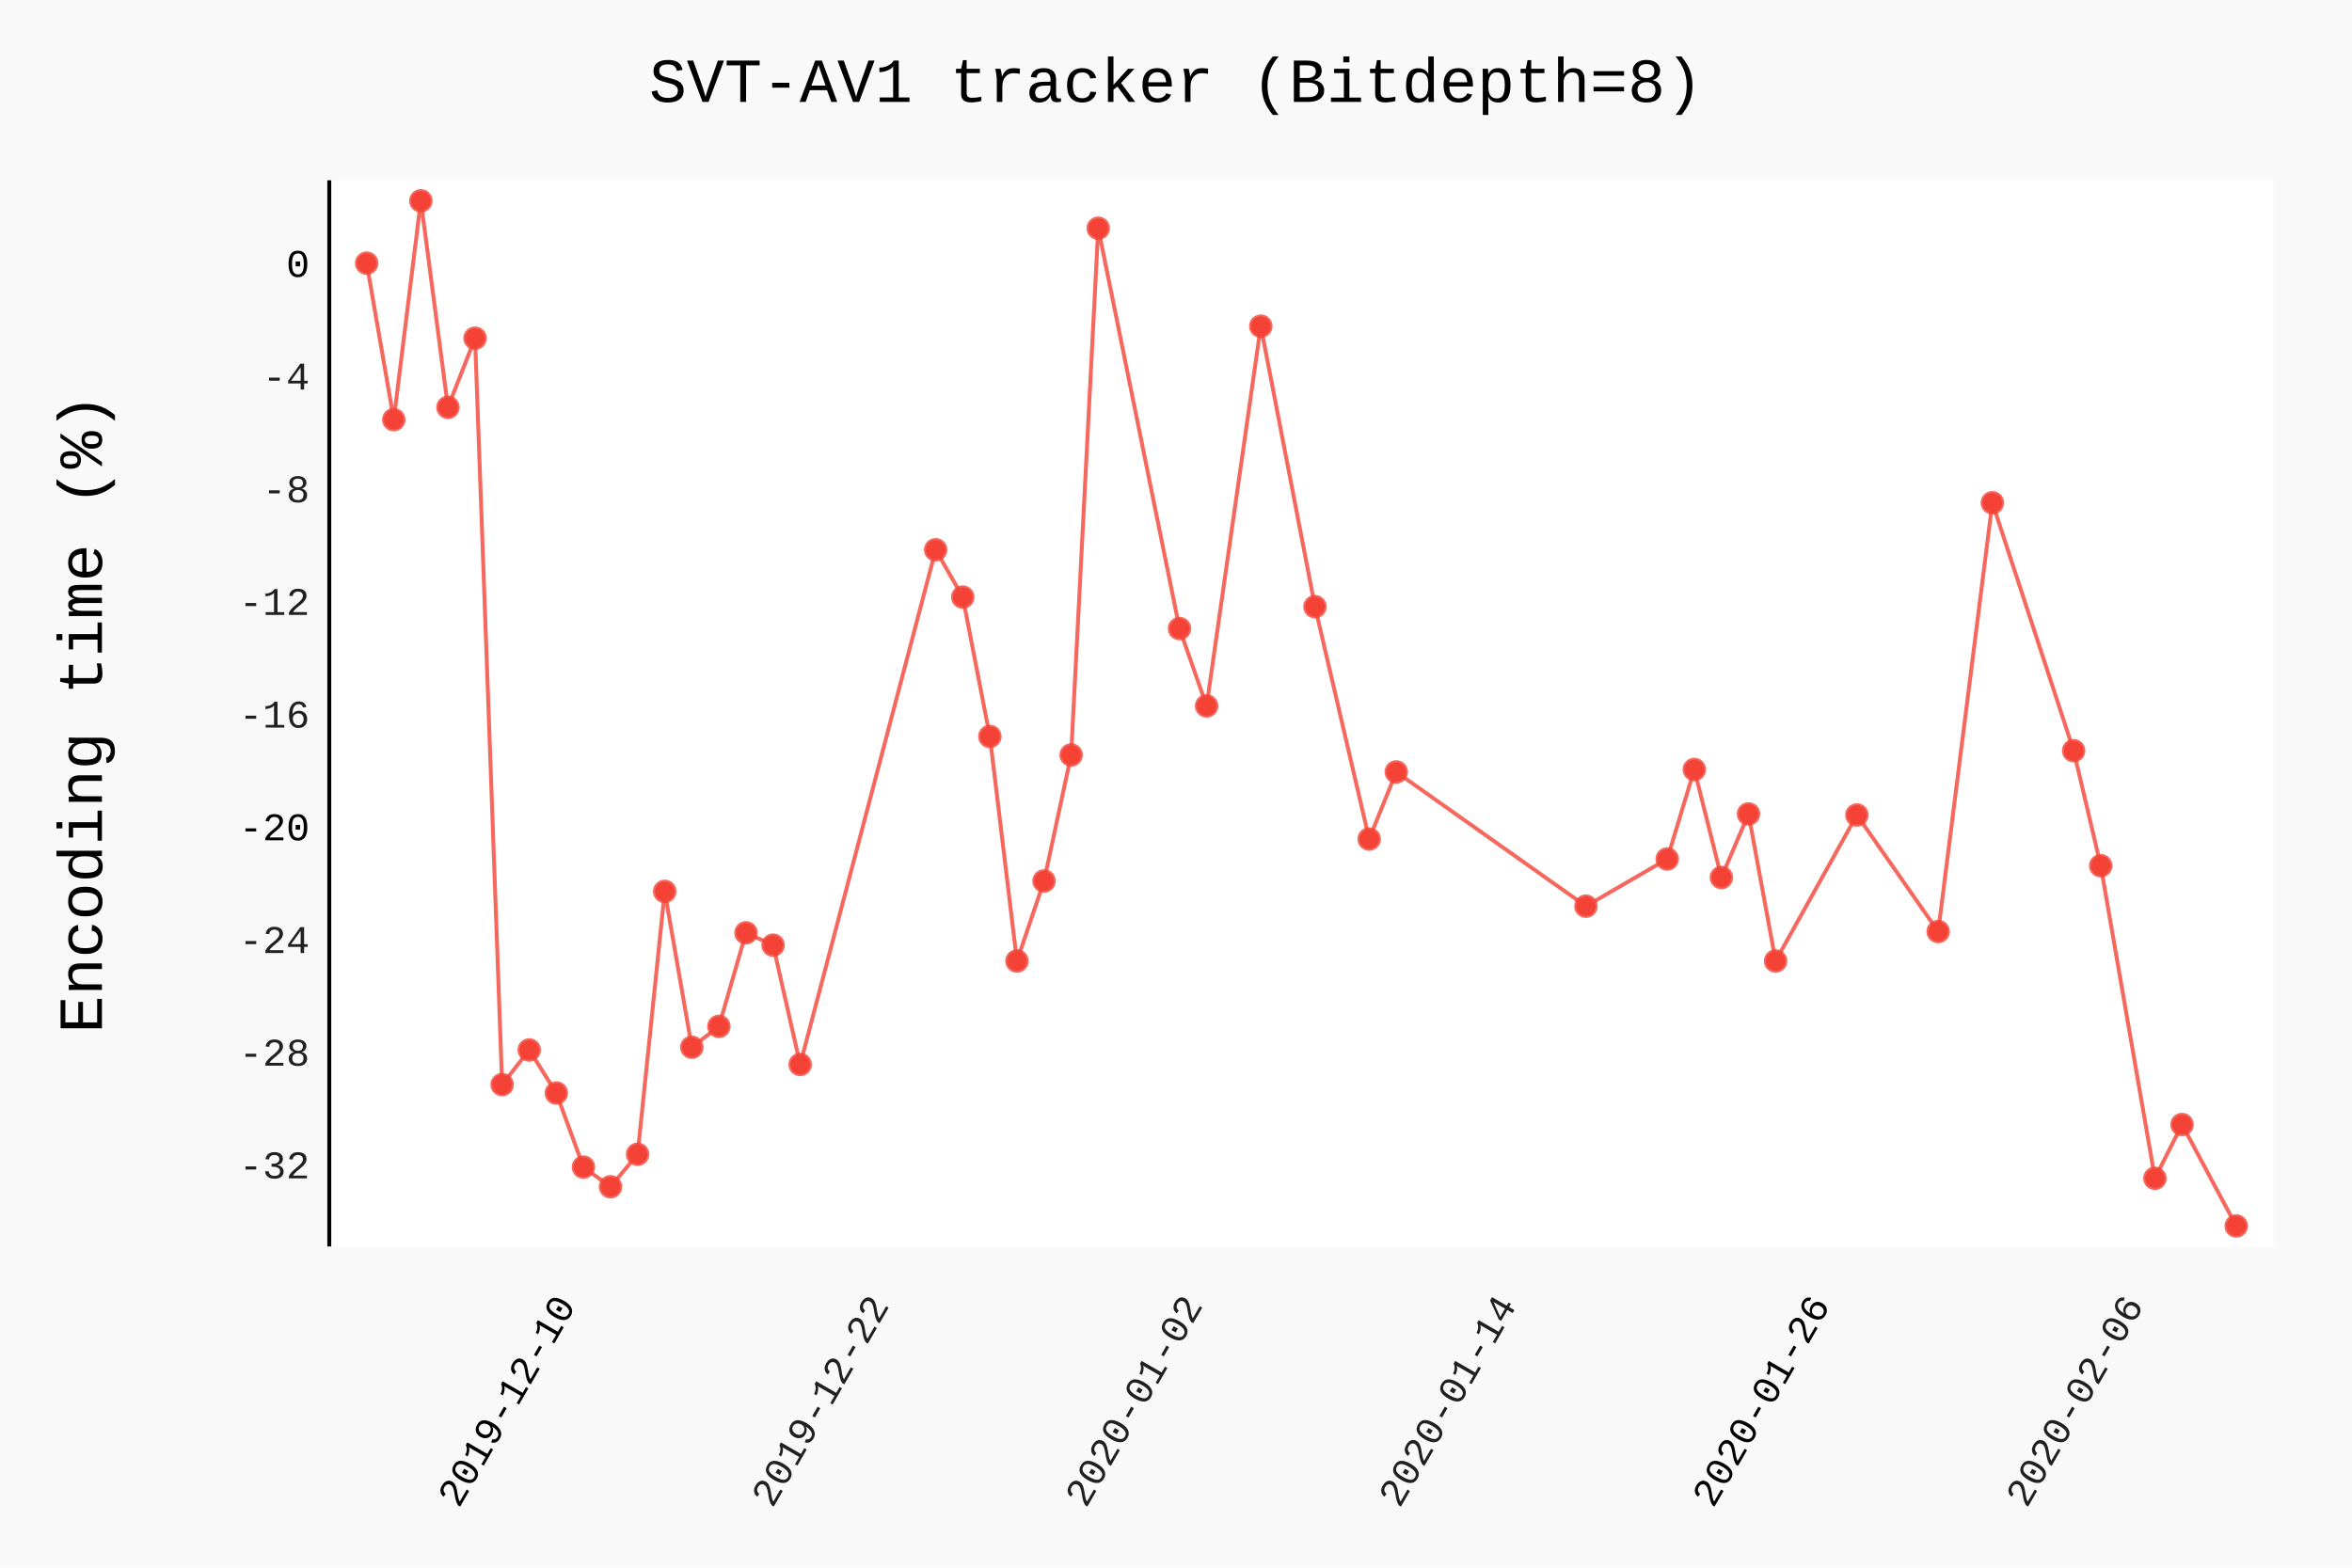
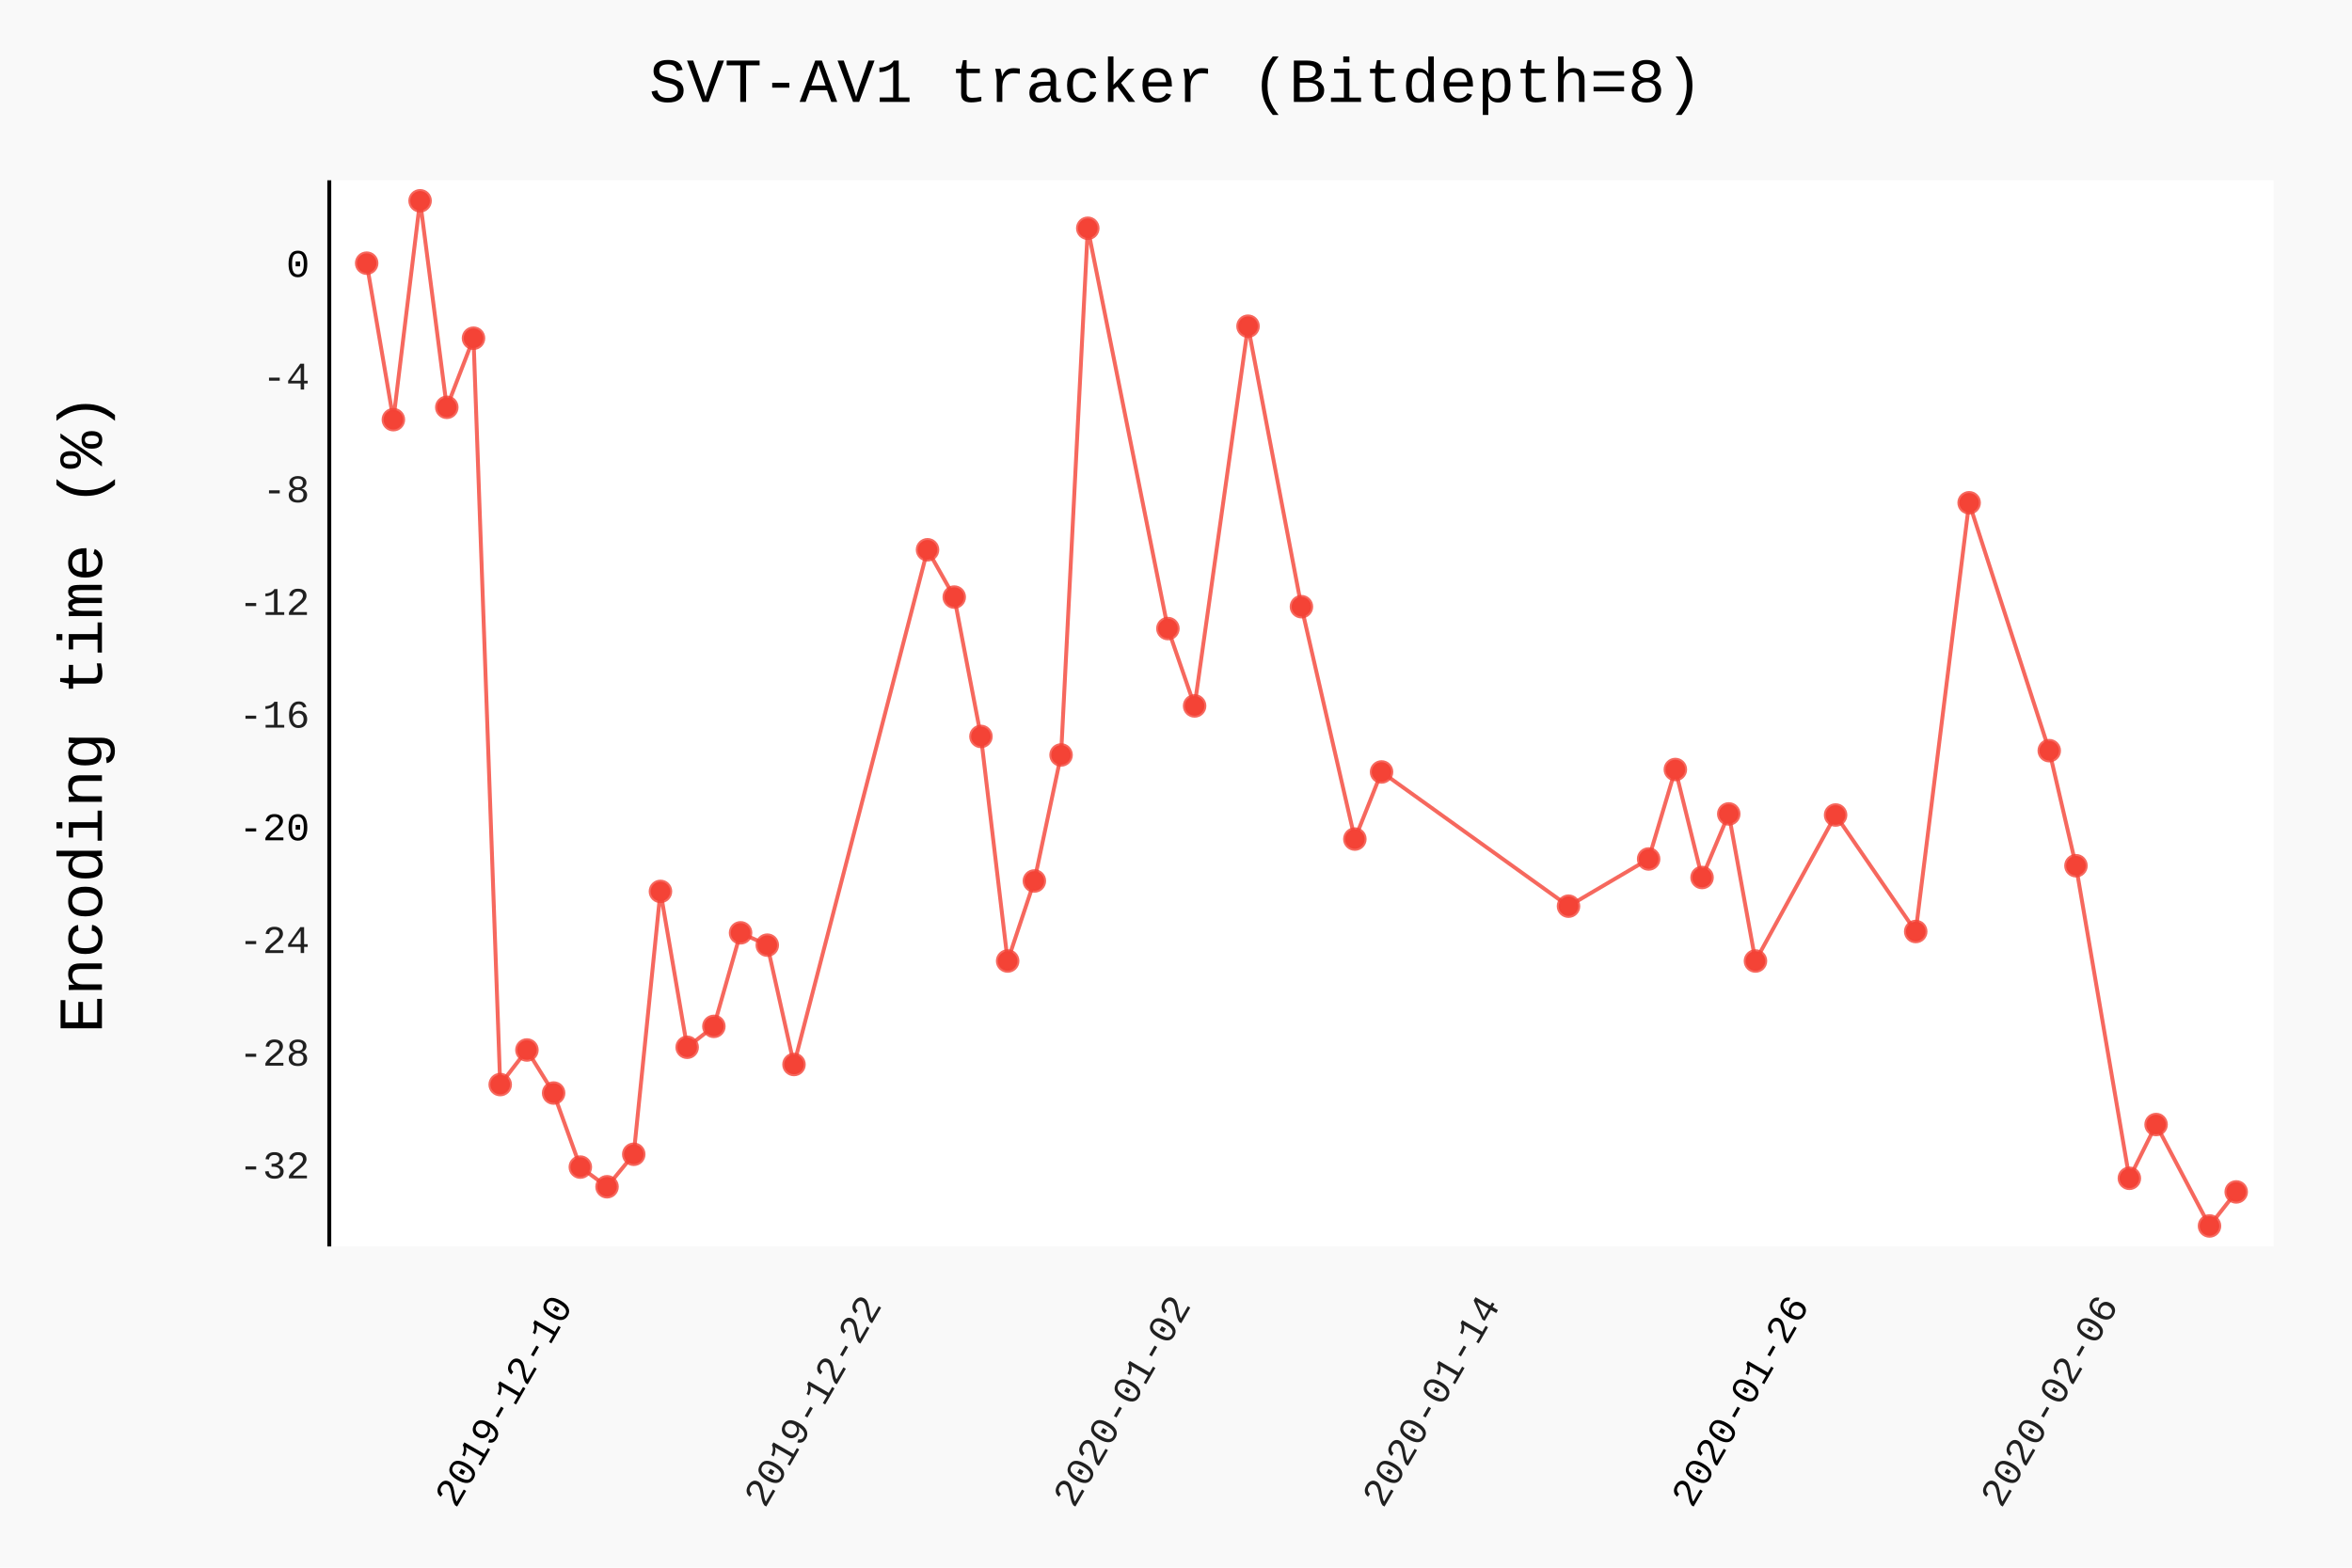
- <svg xmlns="http://www.w3.org/2000/svg" class="pygal-chart" id="chart-236358e1-32b8-4ba4-9fe7-283e97ce7f0c" viewBox="0 0 600 400">
+ <svg xmlns="http://www.w3.org/2000/svg" class="pygal-chart" id="chart-19f74cf7-1fe0-426b-9236-19e12749ada2" viewBox="0 0 600 400">
  <defs>
-     <style type="text/css">#chart-236358e1-32b8-4ba4-9fe7-283e97ce7f0c{-webkit-user-select:none;-webkit-font-smoothing:antialiased;font-family:Consolas,"Liberation Mono",Menlo,Courier,monospace}#chart-236358e1-32b8-4ba4-9fe7-283e97ce7f0c .title{font-family:Consolas,"Liberation Mono",Menlo,Courier,monospace;font-size:16px}#chart-236358e1-32b8-4ba4-9fe7-283e97ce7f0c .legends .legend text{font-family:Consolas,"Liberation Mono",Menlo,Courier,monospace;font-size:14px}#chart-236358e1-32b8-4ba4-9fe7-283e97ce7f0c .axis text{font-family:Consolas,"Liberation Mono",Menlo,Courier,monospace;font-size:10px}#chart-236358e1-32b8-4ba4-9fe7-283e97ce7f0c .axis text.major{font-family:Consolas,"Liberation Mono",Menlo,Courier,monospace;font-size:10px}#chart-236358e1-32b8-4ba4-9fe7-283e97ce7f0c .text-overlay text.value{font-family:Consolas,"Liberation Mono",Menlo,Courier,monospace;font-size:16px}#chart-236358e1-32b8-4ba4-9fe7-283e97ce7f0c .text-overlay text.label{font-family:Consolas,"Liberation Mono",Menlo,Courier,monospace;font-size:10px}#chart-236358e1-32b8-4ba4-9fe7-283e97ce7f0c .tooltip{font-family:Consolas,"Liberation Mono",Menlo,Courier,monospace;font-size:14px}#chart-236358e1-32b8-4ba4-9fe7-283e97ce7f0c text.no_data{font-family:Consolas,"Liberation Mono",Menlo,Courier,monospace;font-size:64px}
- #chart-236358e1-32b8-4ba4-9fe7-283e97ce7f0c{background-color:rgba(249,249,249,1)}#chart-236358e1-32b8-4ba4-9fe7-283e97ce7f0c path,#chart-236358e1-32b8-4ba4-9fe7-283e97ce7f0c line,#chart-236358e1-32b8-4ba4-9fe7-283e97ce7f0c rect,#chart-236358e1-32b8-4ba4-9fe7-283e97ce7f0c circle{-webkit-transition:150ms;-moz-transition:150ms;transition:150ms}#chart-236358e1-32b8-4ba4-9fe7-283e97ce7f0c .graph &gt; .background{fill:rgba(249,249,249,1)}#chart-236358e1-32b8-4ba4-9fe7-283e97ce7f0c .plot &gt; .background{fill:rgba(255,255,255,1)}#chart-236358e1-32b8-4ba4-9fe7-283e97ce7f0c .graph{fill:rgba(0,0,0,.87)}#chart-236358e1-32b8-4ba4-9fe7-283e97ce7f0c text.no_data{fill:rgba(0,0,0,1)}#chart-236358e1-32b8-4ba4-9fe7-283e97ce7f0c .title{fill:rgba(0,0,0,1)}#chart-236358e1-32b8-4ba4-9fe7-283e97ce7f0c .legends .legend text{fill:rgba(0,0,0,.87)}#chart-236358e1-32b8-4ba4-9fe7-283e97ce7f0c .legends .legend:hover text{fill:rgba(0,0,0,1)}#chart-236358e1-32b8-4ba4-9fe7-283e97ce7f0c .axis .line{stroke:rgba(0,0,0,1)}#chart-236358e1-32b8-4ba4-9fe7-283e97ce7f0c .axis .guide.line{stroke:rgba(0,0,0,.54)}#chart-236358e1-32b8-4ba4-9fe7-283e97ce7f0c .axis .major.line{stroke:rgba(0,0,0,.87)}#chart-236358e1-32b8-4ba4-9fe7-283e97ce7f0c .axis text.major{fill:rgba(0,0,0,1)}#chart-236358e1-32b8-4ba4-9fe7-283e97ce7f0c .axis.y .guides:hover .guide.line,#chart-236358e1-32b8-4ba4-9fe7-283e97ce7f0c .line-graph .axis.x .guides:hover .guide.line,#chart-236358e1-32b8-4ba4-9fe7-283e97ce7f0c .stackedline-graph .axis.x .guides:hover .guide.line,#chart-236358e1-32b8-4ba4-9fe7-283e97ce7f0c .xy-graph .axis.x .guides:hover .guide.line{stroke:rgba(0,0,0,1)}#chart-236358e1-32b8-4ba4-9fe7-283e97ce7f0c .axis .guides:hover text{fill:rgba(0,0,0,1)}#chart-236358e1-32b8-4ba4-9fe7-283e97ce7f0c .reactive{fill-opacity:.7;stroke-opacity:.8}#chart-236358e1-32b8-4ba4-9fe7-283e97ce7f0c .ci{stroke:rgba(0,0,0,.87)}#chart-236358e1-32b8-4ba4-9fe7-283e97ce7f0c .reactive.active,#chart-236358e1-32b8-4ba4-9fe7-283e97ce7f0c .active .reactive{fill-opacity:.8;stroke-opacity:.9;stroke-width:4}#chart-236358e1-32b8-4ba4-9fe7-283e97ce7f0c .ci .reactive.active{stroke-width:1.5}#chart-236358e1-32b8-4ba4-9fe7-283e97ce7f0c .series text{fill:rgba(0,0,0,1)}#chart-236358e1-32b8-4ba4-9fe7-283e97ce7f0c .tooltip rect{fill:rgba(255,255,255,1);stroke:rgba(0,0,0,1);-webkit-transition:opacity 150ms;-moz-transition:opacity 150ms;transition:opacity 150ms}#chart-236358e1-32b8-4ba4-9fe7-283e97ce7f0c .tooltip .label{fill:rgba(0,0,0,.87)}#chart-236358e1-32b8-4ba4-9fe7-283e97ce7f0c .tooltip .label{fill:rgba(0,0,0,.87)}#chart-236358e1-32b8-4ba4-9fe7-283e97ce7f0c .tooltip .legend{font-size:.8em;fill:rgba(0,0,0,.54)}#chart-236358e1-32b8-4ba4-9fe7-283e97ce7f0c .tooltip .x_label{font-size:.6em;fill:rgba(0,0,0,1)}#chart-236358e1-32b8-4ba4-9fe7-283e97ce7f0c .tooltip .xlink{font-size:.5em;text-decoration:underline}#chart-236358e1-32b8-4ba4-9fe7-283e97ce7f0c .tooltip .value{font-size:1.5em}#chart-236358e1-32b8-4ba4-9fe7-283e97ce7f0c .bound{font-size:.5em}#chart-236358e1-32b8-4ba4-9fe7-283e97ce7f0c .max-value{font-size:.75em;fill:rgba(0,0,0,.54)}#chart-236358e1-32b8-4ba4-9fe7-283e97ce7f0c .map-element{fill:rgba(255,255,255,1);stroke:rgba(0,0,0,.54) !important}#chart-236358e1-32b8-4ba4-9fe7-283e97ce7f0c .map-element .reactive{fill-opacity:inherit;stroke-opacity:inherit}#chart-236358e1-32b8-4ba4-9fe7-283e97ce7f0c .color-0,#chart-236358e1-32b8-4ba4-9fe7-283e97ce7f0c .color-0 a:visited{stroke:#F44336;fill:#F44336}#chart-236358e1-32b8-4ba4-9fe7-283e97ce7f0c .text-overlay .color-0 text{fill:black}
- #chart-236358e1-32b8-4ba4-9fe7-283e97ce7f0c text.no_data{text-anchor:middle}#chart-236358e1-32b8-4ba4-9fe7-283e97ce7f0c .guide.line{fill:none}#chart-236358e1-32b8-4ba4-9fe7-283e97ce7f0c .centered{text-anchor:middle}#chart-236358e1-32b8-4ba4-9fe7-283e97ce7f0c .title{text-anchor:middle}#chart-236358e1-32b8-4ba4-9fe7-283e97ce7f0c .legends .legend text{fill-opacity:1}#chart-236358e1-32b8-4ba4-9fe7-283e97ce7f0c .axis.x text{text-anchor:middle}#chart-236358e1-32b8-4ba4-9fe7-283e97ce7f0c .axis.x:not(.web) text[transform]{text-anchor:start}#chart-236358e1-32b8-4ba4-9fe7-283e97ce7f0c .axis.x:not(.web) text[transform].backwards{text-anchor:end}#chart-236358e1-32b8-4ba4-9fe7-283e97ce7f0c .axis.y text{text-anchor:end}#chart-236358e1-32b8-4ba4-9fe7-283e97ce7f0c .axis.y text[transform].backwards{text-anchor:start}#chart-236358e1-32b8-4ba4-9fe7-283e97ce7f0c .axis.y2 text{text-anchor:start}#chart-236358e1-32b8-4ba4-9fe7-283e97ce7f0c .axis.y2 text[transform].backwards{text-anchor:end}#chart-236358e1-32b8-4ba4-9fe7-283e97ce7f0c .axis .guide.line{stroke-dasharray:4,4}#chart-236358e1-32b8-4ba4-9fe7-283e97ce7f0c .axis .major.guide.line{stroke-dasharray:6,6}#chart-236358e1-32b8-4ba4-9fe7-283e97ce7f0c .horizontal .axis.y .guide.line,#chart-236358e1-32b8-4ba4-9fe7-283e97ce7f0c .horizontal .axis.y2 .guide.line,#chart-236358e1-32b8-4ba4-9fe7-283e97ce7f0c .vertical .axis.x .guide.line{opacity:0}#chart-236358e1-32b8-4ba4-9fe7-283e97ce7f0c .horizontal .axis.always_show .guide.line,#chart-236358e1-32b8-4ba4-9fe7-283e97ce7f0c .vertical .axis.always_show .guide.line{opacity:1 !important}#chart-236358e1-32b8-4ba4-9fe7-283e97ce7f0c .axis.y .guides:hover .guide.line,#chart-236358e1-32b8-4ba4-9fe7-283e97ce7f0c .axis.y2 .guides:hover .guide.line,#chart-236358e1-32b8-4ba4-9fe7-283e97ce7f0c .axis.x .guides:hover .guide.line{opacity:1}#chart-236358e1-32b8-4ba4-9fe7-283e97ce7f0c .axis .guides:hover text{opacity:1}#chart-236358e1-32b8-4ba4-9fe7-283e97ce7f0c .nofill{fill:none}#chart-236358e1-32b8-4ba4-9fe7-283e97ce7f0c .subtle-fill{fill-opacity:.2}#chart-236358e1-32b8-4ba4-9fe7-283e97ce7f0c .dot{stroke-width:1px;fill-opacity:1}#chart-236358e1-32b8-4ba4-9fe7-283e97ce7f0c .dot.active{stroke-width:5px}#chart-236358e1-32b8-4ba4-9fe7-283e97ce7f0c .dot.negative{fill:transparent}#chart-236358e1-32b8-4ba4-9fe7-283e97ce7f0c text,#chart-236358e1-32b8-4ba4-9fe7-283e97ce7f0c tspan{stroke:none !important}#chart-236358e1-32b8-4ba4-9fe7-283e97ce7f0c .series text.active{opacity:1}#chart-236358e1-32b8-4ba4-9fe7-283e97ce7f0c .tooltip rect{fill-opacity:.95;stroke-width:.5}#chart-236358e1-32b8-4ba4-9fe7-283e97ce7f0c .tooltip text{fill-opacity:1}#chart-236358e1-32b8-4ba4-9fe7-283e97ce7f0c .showable{visibility:hidden}#chart-236358e1-32b8-4ba4-9fe7-283e97ce7f0c .showable.shown{visibility:visible}#chart-236358e1-32b8-4ba4-9fe7-283e97ce7f0c .gauge-background{fill:rgba(229,229,229,1);stroke:none}#chart-236358e1-32b8-4ba4-9fe7-283e97ce7f0c .bg-lines{stroke:rgba(249,249,249,1);stroke-width:2px}</style>
+     <style type="text/css">#chart-19f74cf7-1fe0-426b-9236-19e12749ada2{-webkit-user-select:none;-webkit-font-smoothing:antialiased;font-family:Consolas,"Liberation Mono",Menlo,Courier,monospace}#chart-19f74cf7-1fe0-426b-9236-19e12749ada2 .title{font-family:Consolas,"Liberation Mono",Menlo,Courier,monospace;font-size:16px}#chart-19f74cf7-1fe0-426b-9236-19e12749ada2 .legends .legend text{font-family:Consolas,"Liberation Mono",Menlo,Courier,monospace;font-size:14px}#chart-19f74cf7-1fe0-426b-9236-19e12749ada2 .axis text{font-family:Consolas,"Liberation Mono",Menlo,Courier,monospace;font-size:10px}#chart-19f74cf7-1fe0-426b-9236-19e12749ada2 .axis text.major{font-family:Consolas,"Liberation Mono",Menlo,Courier,monospace;font-size:10px}#chart-19f74cf7-1fe0-426b-9236-19e12749ada2 .text-overlay text.value{font-family:Consolas,"Liberation Mono",Menlo,Courier,monospace;font-size:16px}#chart-19f74cf7-1fe0-426b-9236-19e12749ada2 .text-overlay text.label{font-family:Consolas,"Liberation Mono",Menlo,Courier,monospace;font-size:10px}#chart-19f74cf7-1fe0-426b-9236-19e12749ada2 .tooltip{font-family:Consolas,"Liberation Mono",Menlo,Courier,monospace;font-size:14px}#chart-19f74cf7-1fe0-426b-9236-19e12749ada2 text.no_data{font-family:Consolas,"Liberation Mono",Menlo,Courier,monospace;font-size:64px}
+ #chart-19f74cf7-1fe0-426b-9236-19e12749ada2{background-color:rgba(249,249,249,1)}#chart-19f74cf7-1fe0-426b-9236-19e12749ada2 path,#chart-19f74cf7-1fe0-426b-9236-19e12749ada2 line,#chart-19f74cf7-1fe0-426b-9236-19e12749ada2 rect,#chart-19f74cf7-1fe0-426b-9236-19e12749ada2 circle{-webkit-transition:150ms;-moz-transition:150ms;transition:150ms}#chart-19f74cf7-1fe0-426b-9236-19e12749ada2 .graph &gt; .background{fill:rgba(249,249,249,1)}#chart-19f74cf7-1fe0-426b-9236-19e12749ada2 .plot &gt; .background{fill:rgba(255,255,255,1)}#chart-19f74cf7-1fe0-426b-9236-19e12749ada2 .graph{fill:rgba(0,0,0,.87)}#chart-19f74cf7-1fe0-426b-9236-19e12749ada2 text.no_data{fill:rgba(0,0,0,1)}#chart-19f74cf7-1fe0-426b-9236-19e12749ada2 .title{fill:rgba(0,0,0,1)}#chart-19f74cf7-1fe0-426b-9236-19e12749ada2 .legends .legend text{fill:rgba(0,0,0,.87)}#chart-19f74cf7-1fe0-426b-9236-19e12749ada2 .legends .legend:hover text{fill:rgba(0,0,0,1)}#chart-19f74cf7-1fe0-426b-9236-19e12749ada2 .axis .line{stroke:rgba(0,0,0,1)}#chart-19f74cf7-1fe0-426b-9236-19e12749ada2 .axis .guide.line{stroke:rgba(0,0,0,.54)}#chart-19f74cf7-1fe0-426b-9236-19e12749ada2 .axis .major.line{stroke:rgba(0,0,0,.87)}#chart-19f74cf7-1fe0-426b-9236-19e12749ada2 .axis text.major{fill:rgba(0,0,0,1)}#chart-19f74cf7-1fe0-426b-9236-19e12749ada2 .axis.y .guides:hover .guide.line,#chart-19f74cf7-1fe0-426b-9236-19e12749ada2 .line-graph .axis.x .guides:hover .guide.line,#chart-19f74cf7-1fe0-426b-9236-19e12749ada2 .stackedline-graph .axis.x .guides:hover .guide.line,#chart-19f74cf7-1fe0-426b-9236-19e12749ada2 .xy-graph .axis.x .guides:hover .guide.line{stroke:rgba(0,0,0,1)}#chart-19f74cf7-1fe0-426b-9236-19e12749ada2 .axis .guides:hover text{fill:rgba(0,0,0,1)}#chart-19f74cf7-1fe0-426b-9236-19e12749ada2 .reactive{fill-opacity:.7;stroke-opacity:.8}#chart-19f74cf7-1fe0-426b-9236-19e12749ada2 .ci{stroke:rgba(0,0,0,.87)}#chart-19f74cf7-1fe0-426b-9236-19e12749ada2 .reactive.active,#chart-19f74cf7-1fe0-426b-9236-19e12749ada2 .active .reactive{fill-opacity:.8;stroke-opacity:.9;stroke-width:4}#chart-19f74cf7-1fe0-426b-9236-19e12749ada2 .ci .reactive.active{stroke-width:1.5}#chart-19f74cf7-1fe0-426b-9236-19e12749ada2 .series text{fill:rgba(0,0,0,1)}#chart-19f74cf7-1fe0-426b-9236-19e12749ada2 .tooltip rect{fill:rgba(255,255,255,1);stroke:rgba(0,0,0,1);-webkit-transition:opacity 150ms;-moz-transition:opacity 150ms;transition:opacity 150ms}#chart-19f74cf7-1fe0-426b-9236-19e12749ada2 .tooltip .label{fill:rgba(0,0,0,.87)}#chart-19f74cf7-1fe0-426b-9236-19e12749ada2 .tooltip .label{fill:rgba(0,0,0,.87)}#chart-19f74cf7-1fe0-426b-9236-19e12749ada2 .tooltip .legend{font-size:.8em;fill:rgba(0,0,0,.54)}#chart-19f74cf7-1fe0-426b-9236-19e12749ada2 .tooltip .x_label{font-size:.6em;fill:rgba(0,0,0,1)}#chart-19f74cf7-1fe0-426b-9236-19e12749ada2 .tooltip .xlink{font-size:.5em;text-decoration:underline}#chart-19f74cf7-1fe0-426b-9236-19e12749ada2 .tooltip .value{font-size:1.5em}#chart-19f74cf7-1fe0-426b-9236-19e12749ada2 .bound{font-size:.5em}#chart-19f74cf7-1fe0-426b-9236-19e12749ada2 .max-value{font-size:.75em;fill:rgba(0,0,0,.54)}#chart-19f74cf7-1fe0-426b-9236-19e12749ada2 .map-element{fill:rgba(255,255,255,1);stroke:rgba(0,0,0,.54) !important}#chart-19f74cf7-1fe0-426b-9236-19e12749ada2 .map-element .reactive{fill-opacity:inherit;stroke-opacity:inherit}#chart-19f74cf7-1fe0-426b-9236-19e12749ada2 .color-0,#chart-19f74cf7-1fe0-426b-9236-19e12749ada2 .color-0 a:visited{stroke:#F44336;fill:#F44336}#chart-19f74cf7-1fe0-426b-9236-19e12749ada2 .text-overlay .color-0 text{fill:black}
+ #chart-19f74cf7-1fe0-426b-9236-19e12749ada2 text.no_data{text-anchor:middle}#chart-19f74cf7-1fe0-426b-9236-19e12749ada2 .guide.line{fill:none}#chart-19f74cf7-1fe0-426b-9236-19e12749ada2 .centered{text-anchor:middle}#chart-19f74cf7-1fe0-426b-9236-19e12749ada2 .title{text-anchor:middle}#chart-19f74cf7-1fe0-426b-9236-19e12749ada2 .legends .legend text{fill-opacity:1}#chart-19f74cf7-1fe0-426b-9236-19e12749ada2 .axis.x text{text-anchor:middle}#chart-19f74cf7-1fe0-426b-9236-19e12749ada2 .axis.x:not(.web) text[transform]{text-anchor:start}#chart-19f74cf7-1fe0-426b-9236-19e12749ada2 .axis.x:not(.web) text[transform].backwards{text-anchor:end}#chart-19f74cf7-1fe0-426b-9236-19e12749ada2 .axis.y text{text-anchor:end}#chart-19f74cf7-1fe0-426b-9236-19e12749ada2 .axis.y text[transform].backwards{text-anchor:start}#chart-19f74cf7-1fe0-426b-9236-19e12749ada2 .axis.y2 text{text-anchor:start}#chart-19f74cf7-1fe0-426b-9236-19e12749ada2 .axis.y2 text[transform].backwards{text-anchor:end}#chart-19f74cf7-1fe0-426b-9236-19e12749ada2 .axis .guide.line{stroke-dasharray:4,4}#chart-19f74cf7-1fe0-426b-9236-19e12749ada2 .axis .major.guide.line{stroke-dasharray:6,6}#chart-19f74cf7-1fe0-426b-9236-19e12749ada2 .horizontal .axis.y .guide.line,#chart-19f74cf7-1fe0-426b-9236-19e12749ada2 .horizontal .axis.y2 .guide.line,#chart-19f74cf7-1fe0-426b-9236-19e12749ada2 .vertical .axis.x .guide.line{opacity:0}#chart-19f74cf7-1fe0-426b-9236-19e12749ada2 .horizontal .axis.always_show .guide.line,#chart-19f74cf7-1fe0-426b-9236-19e12749ada2 .vertical .axis.always_show .guide.line{opacity:1 !important}#chart-19f74cf7-1fe0-426b-9236-19e12749ada2 .axis.y .guides:hover .guide.line,#chart-19f74cf7-1fe0-426b-9236-19e12749ada2 .axis.y2 .guides:hover .guide.line,#chart-19f74cf7-1fe0-426b-9236-19e12749ada2 .axis.x .guides:hover .guide.line{opacity:1}#chart-19f74cf7-1fe0-426b-9236-19e12749ada2 .axis .guides:hover text{opacity:1}#chart-19f74cf7-1fe0-426b-9236-19e12749ada2 .nofill{fill:none}#chart-19f74cf7-1fe0-426b-9236-19e12749ada2 .subtle-fill{fill-opacity:.2}#chart-19f74cf7-1fe0-426b-9236-19e12749ada2 .dot{stroke-width:1px;fill-opacity:1}#chart-19f74cf7-1fe0-426b-9236-19e12749ada2 .dot.active{stroke-width:5px}#chart-19f74cf7-1fe0-426b-9236-19e12749ada2 .dot.negative{fill:transparent}#chart-19f74cf7-1fe0-426b-9236-19e12749ada2 text,#chart-19f74cf7-1fe0-426b-9236-19e12749ada2 tspan{stroke:none !important}#chart-19f74cf7-1fe0-426b-9236-19e12749ada2 .series text.active{opacity:1}#chart-19f74cf7-1fe0-426b-9236-19e12749ada2 .tooltip rect{fill-opacity:.95;stroke-width:.5}#chart-19f74cf7-1fe0-426b-9236-19e12749ada2 .tooltip text{fill-opacity:1}#chart-19f74cf7-1fe0-426b-9236-19e12749ada2 .showable{visibility:hidden}#chart-19f74cf7-1fe0-426b-9236-19e12749ada2 .showable.shown{visibility:visible}#chart-19f74cf7-1fe0-426b-9236-19e12749ada2 .gauge-background{fill:rgba(229,229,229,1);stroke:none}#chart-19f74cf7-1fe0-426b-9236-19e12749ada2 .bg-lines{stroke:rgba(249,249,249,1);stroke-width:2px}</style>
  </defs>
  <g class="graph datetimeline-graph vertical">
    <rect class="background" height="400" width="600" x="0" y="0" />
    <g class="plot" transform="translate(84, 46)">
      <rect class="background" height="272.038" width="496.0" x="0" y="0" />
      <g class="axis y">
        <g class="guides">
          <text class="" x="-5" y="254.665">-32</text>
        </g>
        <g class="guides">
          <text class="" x="-5" y="225.913">-28</text>
        </g>
        <g class="guides">
          <text class="" x="-5" y="197.161">-24</text>
        </g>
        <g class="guides">
          <text class="major" x="-5" y="168.409">-20</text>
        </g>
        <g class="guides">
          <text class="" x="-5" y="139.657">-16</text>
        </g>
        <g class="guides">
          <text class="" x="-5" y="110.905">-12</text>
        </g>
        <g class="guides">
          <text class="" x="-5" y="82.153">-8</text>
        </g>
        <g class="guides">
          <text class="" x="-5" y="53.401">-4</text>
        </g>
        <g class="guides">
          <text class="major" x="-5" y="24.649">0</text>
        </g>
      </g>
      <g class="axis x">
        <path class="line" d="M0 0 v272.038" />
        <g class="guides">
-           <path class="major guide line" d="M63.042 0 v272.038" />
-           <text class="major backwards" transform="rotate(300 63.04191 287.0385)" x="63.042" y="287.038">2019-12-10</text>
-         </g>
-         <g class="guides">
-           <path class="guide line" d="M143.041 0 v272.038" />
-           <text class="backwards" transform="rotate(300 143.0411 287.0385)" x="143.041" y="287.038">2019-12-22</text>
-         </g>
-         <g class="guides">
-           <path class="guide line" d="M223.04 0 v272.038" />
-           <text class="backwards" transform="rotate(300 223.0403 287.0385)" x="223.04" y="287.038">2020-01-02</text>
-         </g>
-         <g class="guides">
-           <path class="guide line" d="M303.039 0 v272.038" />
-           <text class="backwards" transform="rotate(300 303.0394 287.0385)" x="303.039" y="287.038">2020-01-14</text>
-         </g>
-         <g class="guides">
-           <path class="major guide line" d="M383.039 0 v272.038" />
-           <text class="major backwards" transform="rotate(300 383.0386 287.0385)" x="383.039" y="287.038">2020-01-26</text>
-         </g>
-         <g class="guides">
-           <path class="guide line" d="M463.038 0 v272.038" />
-           <text class="backwards" transform="rotate(300 463.0378 287.0385)" x="463.038" y="287.038">2020-02-06</text>
+           <path class="major guide line" d="M62.278 0 v272.038" />
+           <text class="major backwards" transform="rotate(300 62.27757 287.0385)" x="62.278" y="287.038">2019-12-10</text>
+         </g>
+         <g class="guides">
+           <path class="guide line" d="M141.134 0 v272.038" />
+           <text class="backwards" transform="rotate(300 141.1339 287.0385)" x="141.134" y="287.038">2019-12-22</text>
+         </g>
+         <g class="guides">
+           <path class="guide line" d="M219.99 0 v272.038" />
+           <text class="backwards" transform="rotate(300 219.9902 287.0385)" x="219.99" y="287.038">2020-01-02</text>
+         </g>
+         <g class="guides">
+           <path class="guide line" d="M298.847 0 v272.038" />
+           <text class="backwards" transform="rotate(300 298.8466 287.0385)" x="298.847" y="287.038">2020-01-14</text>
+         </g>
+         <g class="guides">
+           <path class="major guide line" d="M377.703 0 v272.038" />
+           <text class="major backwards" transform="rotate(300 377.7029 287.0385)" x="377.703" y="287.038">2020-01-26</text>
+         </g>
+         <g class="guides">
+           <path class="guide line" d="M456.559 0 v272.038" />
+           <text class="backwards" transform="rotate(300 456.5592 287.0385)" x="456.559" y="287.038">2020-02-06</text>
        </g>
      </g>
      <g class="series serie-0 color-0">
-         <path class="line reactive nofill" d="M9.538 21.149 L16.45 61.074 23.362 5.232 30.274 57.929 37.186 40.294 44.098 230.733 51.01 221.909 57.922 232.894 64.834 251.79 71.746 256.805 78.658 248.521 85.57 181.444 92.482 221.216 99.394 215.883 106.305 192.014 113.217 195.158 120.129 225.608 154.689 94.28 161.601 106.346 168.513 141.907 175.425 199.204 182.337 178.784 189.249 146.631 196.161 12.241 216.896 114.381 223.808 134.121 237.632 37.232 251.456 108.798 265.28 168.089 272.192 150.967 320.575 185.212 341.311 173.173 348.223 150.343 355.135 177.897 362.047 161.675 368.959 199.204 389.695 161.952 410.43 191.681 424.254 82.283 444.99 145.536 451.902 174.891 465.726 254.644 472.638 240.929 486.462 266.807" />
+         <path class="line reactive nofill" d="M9.538 21.149 L16.352 61.074 23.165 5.232 29.978 57.929 36.791 40.294 43.604 230.733 50.418 221.909 57.231 232.894 64.044 251.79 70.857 256.805 77.67 248.521 84.484 181.444 91.297 221.216 98.11 215.883 104.923 192.014 111.736 195.158 118.549 225.608 152.615 94.28 159.429 106.346 166.242 141.907 173.055 199.204 179.868 178.784 186.681 146.631 193.495 12.241 213.934 114.381 220.747 134.121 234.374 37.232 248 108.798 261.626 168.089 268.44 150.967 316.132 185.212 336.571 173.173 343.385 150.343 350.198 177.897 357.011 161.675 363.824 199.204 384.264 161.952 404.703 191.681 418.33 82.283 438.769 145.536 445.582 174.891 459.209 254.644 466.022 240.929 479.648 266.807 486.462 258.121" />
      </g>
    </g>
    <g class="titles">
      <text class="title plot_title" x="300.0" y="26">SVT-AV1 tracker (Bitdepth=8)</text>
      <text class="title" transform="rotate(-90 0 182.0192)" x="0" y="208.019">Encoding time (%)</text>
    </g>
    <g class="plot overlay" transform="translate(84, 46)">
      <g class="series serie-0 color-0">
        <g class="dots">
          <circle class="dot reactive tooltip-trigger" cx="9.538" cy="21.149" r="2.5" />
        </g>
        <g class="dots">
-           <circle class="dot reactive tooltip-trigger" cx="16.45" cy="61.074" r="2.5" />
-         </g>
-         <g class="dots">
-           <circle class="dot reactive tooltip-trigger" cx="23.362" cy="5.232" r="2.5" />
-         </g>
-         <g class="dots">
-           <circle class="dot reactive tooltip-trigger" cx="30.274" cy="57.929" r="2.5" />
-         </g>
-         <g class="dots">
-           <circle class="dot reactive tooltip-trigger" cx="37.186" cy="40.294" r="2.5" />
-         </g>
-         <g class="dots">
-           <circle class="dot reactive tooltip-trigger" cx="44.098" cy="230.733" r="2.5" />
-         </g>
-         <g class="dots">
-           <circle class="dot reactive tooltip-trigger" cx="51.01" cy="221.909" r="2.5" />
-         </g>
-         <g class="dots">
-           <circle class="dot reactive tooltip-trigger" cx="57.922" cy="232.894" r="2.5" />
-         </g>
-         <g class="dots">
-           <circle class="dot reactive tooltip-trigger" cx="64.834" cy="251.79" r="2.5" />
-         </g>
-         <g class="dots">
-           <circle class="dot reactive tooltip-trigger" cx="71.746" cy="256.805" r="2.5" />
-         </g>
-         <g class="dots">
-           <circle class="dot reactive tooltip-trigger" cx="78.658" cy="248.521" r="2.5" />
-         </g>
-         <g class="dots">
-           <circle class="dot reactive tooltip-trigger" cx="85.57" cy="181.444" r="2.5" />
-         </g>
-         <g class="dots">
-           <circle class="dot reactive tooltip-trigger" cx="92.482" cy="221.216" r="2.5" />
-         </g>
-         <g class="dots">
-           <circle class="dot reactive tooltip-trigger" cx="99.394" cy="215.883" r="2.5" />
-         </g>
-         <g class="dots">
-           <circle class="dot reactive tooltip-trigger" cx="106.305" cy="192.014" r="2.5" />
-         </g>
-         <g class="dots">
-           <circle class="dot reactive tooltip-trigger" cx="113.217" cy="195.158" r="2.5" />
-         </g>
-         <g class="dots">
-           <circle class="dot reactive tooltip-trigger" cx="120.129" cy="225.608" r="2.5" />
-         </g>
-         <g class="dots">
-           <circle class="dot reactive tooltip-trigger" cx="154.689" cy="94.28" r="2.5" />
-         </g>
-         <g class="dots">
-           <circle class="dot reactive tooltip-trigger" cx="161.601" cy="106.346" r="2.5" />
-         </g>
-         <g class="dots">
-           <circle class="dot reactive tooltip-trigger" cx="168.513" cy="141.907" r="2.5" />
-         </g>
-         <g class="dots">
-           <circle class="dot reactive tooltip-trigger" cx="175.425" cy="199.204" r="2.5" />
-         </g>
-         <g class="dots">
-           <circle class="dot reactive tooltip-trigger" cx="182.337" cy="178.784" r="2.5" />
-         </g>
-         <g class="dots">
-           <circle class="dot reactive tooltip-trigger" cx="189.249" cy="146.631" r="2.5" />
-         </g>
-         <g class="dots">
-           <circle class="dot reactive tooltip-trigger" cx="196.161" cy="12.241" r="2.5" />
-         </g>
-         <g class="dots">
-           <circle class="dot reactive tooltip-trigger" cx="216.896" cy="114.381" r="2.5" />
-         </g>
-         <g class="dots">
-           <circle class="dot reactive tooltip-trigger" cx="223.808" cy="134.121" r="2.5" />
-         </g>
-         <g class="dots">
-           <circle class="dot reactive tooltip-trigger" cx="237.632" cy="37.232" r="2.5" />
-         </g>
-         <g class="dots">
-           <circle class="dot reactive tooltip-trigger" cx="251.456" cy="108.798" r="2.5" />
-         </g>
-         <g class="dots">
-           <circle class="dot reactive tooltip-trigger" cx="265.28" cy="168.089" r="2.5" />
-         </g>
-         <g class="dots">
-           <circle class="dot reactive tooltip-trigger" cx="272.192" cy="150.967" r="2.5" />
-         </g>
-         <g class="dots">
-           <circle class="dot reactive tooltip-trigger" cx="320.575" cy="185.212" r="2.5" />
-         </g>
-         <g class="dots">
-           <circle class="dot reactive tooltip-trigger" cx="341.311" cy="173.173" r="2.5" />
-         </g>
-         <g class="dots">
-           <circle class="dot reactive tooltip-trigger" cx="348.223" cy="150.343" r="2.5" />
-         </g>
-         <g class="dots">
-           <circle class="dot reactive tooltip-trigger" cx="355.135" cy="177.897" r="2.5" />
-         </g>
-         <g class="dots">
-           <circle class="dot reactive tooltip-trigger" cx="362.047" cy="161.675" r="2.5" />
-         </g>
-         <g class="dots">
-           <circle class="dot reactive tooltip-trigger" cx="368.959" cy="199.204" r="2.5" />
-         </g>
-         <g class="dots">
-           <circle class="dot reactive tooltip-trigger" cx="389.695" cy="161.952" r="2.5" />
-         </g>
-         <g class="dots">
-           <circle class="dot reactive tooltip-trigger" cx="410.43" cy="191.681" r="2.5" />
-         </g>
-         <g class="dots">
-           <circle class="dot reactive tooltip-trigger" cx="424.254" cy="82.283" r="2.5" />
-         </g>
-         <g class="dots">
-           <circle class="dot reactive tooltip-trigger" cx="444.99" cy="145.536" r="2.5" />
-         </g>
-         <g class="dots">
-           <circle class="dot reactive tooltip-trigger" cx="451.902" cy="174.891" r="2.5" />
-         </g>
-         <g class="dots">
-           <circle class="dot reactive tooltip-trigger" cx="465.726" cy="254.644" r="2.5" />
-         </g>
-         <g class="dots">
-           <circle class="dot reactive tooltip-trigger" cx="472.638" cy="240.929" r="2.5" />
-         </g>
-         <g class="dots">
-           <circle class="dot reactive tooltip-trigger" cx="486.462" cy="266.807" r="2.5" />
+           <circle class="dot reactive tooltip-trigger" cx="16.352" cy="61.074" r="2.5" />
+         </g>
+         <g class="dots">
+           <circle class="dot reactive tooltip-trigger" cx="23.165" cy="5.232" r="2.5" />
+         </g>
+         <g class="dots">
+           <circle class="dot reactive tooltip-trigger" cx="29.978" cy="57.929" r="2.5" />
+         </g>
+         <g class="dots">
+           <circle class="dot reactive tooltip-trigger" cx="36.791" cy="40.294" r="2.5" />
+         </g>
+         <g class="dots">
+           <circle class="dot reactive tooltip-trigger" cx="43.604" cy="230.733" r="2.5" />
+         </g>
+         <g class="dots">
+           <circle class="dot reactive tooltip-trigger" cx="50.418" cy="221.909" r="2.5" />
+         </g>
+         <g class="dots">
+           <circle class="dot reactive tooltip-trigger" cx="57.231" cy="232.894" r="2.5" />
+         </g>
+         <g class="dots">
+           <circle class="dot reactive tooltip-trigger" cx="64.044" cy="251.79" r="2.5" />
+         </g>
+         <g class="dots">
+           <circle class="dot reactive tooltip-trigger" cx="70.857" cy="256.805" r="2.5" />
+         </g>
+         <g class="dots">
+           <circle class="dot reactive tooltip-trigger" cx="77.67" cy="248.521" r="2.5" />
+         </g>
+         <g class="dots">
+           <circle class="dot reactive tooltip-trigger" cx="84.484" cy="181.444" r="2.5" />
+         </g>
+         <g class="dots">
+           <circle class="dot reactive tooltip-trigger" cx="91.297" cy="221.216" r="2.5" />
+         </g>
+         <g class="dots">
+           <circle class="dot reactive tooltip-trigger" cx="98.11" cy="215.883" r="2.5" />
+         </g>
+         <g class="dots">
+           <circle class="dot reactive tooltip-trigger" cx="104.923" cy="192.014" r="2.5" />
+         </g>
+         <g class="dots">
+           <circle class="dot reactive tooltip-trigger" cx="111.736" cy="195.158" r="2.5" />
+         </g>
+         <g class="dots">
+           <circle class="dot reactive tooltip-trigger" cx="118.549" cy="225.608" r="2.5" />
+         </g>
+         <g class="dots">
+           <circle class="dot reactive tooltip-trigger" cx="152.615" cy="94.28" r="2.5" />
+         </g>
+         <g class="dots">
+           <circle class="dot reactive tooltip-trigger" cx="159.429" cy="106.346" r="2.5" />
+         </g>
+         <g class="dots">
+           <circle class="dot reactive tooltip-trigger" cx="166.242" cy="141.907" r="2.5" />
+         </g>
+         <g class="dots">
+           <circle class="dot reactive tooltip-trigger" cx="173.055" cy="199.204" r="2.5" />
+         </g>
+         <g class="dots">
+           <circle class="dot reactive tooltip-trigger" cx="179.868" cy="178.784" r="2.5" />
+         </g>
+         <g class="dots">
+           <circle class="dot reactive tooltip-trigger" cx="186.681" cy="146.631" r="2.5" />
+         </g>
+         <g class="dots">
+           <circle class="dot reactive tooltip-trigger" cx="193.495" cy="12.241" r="2.5" />
+         </g>
+         <g class="dots">
+           <circle class="dot reactive tooltip-trigger" cx="213.934" cy="114.381" r="2.5" />
+         </g>
+         <g class="dots">
+           <circle class="dot reactive tooltip-trigger" cx="220.747" cy="134.121" r="2.5" />
+         </g>
+         <g class="dots">
+           <circle class="dot reactive tooltip-trigger" cx="234.374" cy="37.232" r="2.5" />
+         </g>
+         <g class="dots">
+           <circle class="dot reactive tooltip-trigger" cx="248.0" cy="108.798" r="2.5" />
+         </g>
+         <g class="dots">
+           <circle class="dot reactive tooltip-trigger" cx="261.626" cy="168.089" r="2.5" />
+         </g>
+         <g class="dots">
+           <circle class="dot reactive tooltip-trigger" cx="268.44" cy="150.967" r="2.5" />
+         </g>
+         <g class="dots">
+           <circle class="dot reactive tooltip-trigger" cx="316.132" cy="185.212" r="2.5" />
+         </g>
+         <g class="dots">
+           <circle class="dot reactive tooltip-trigger" cx="336.571" cy="173.173" r="2.5" />
+         </g>
+         <g class="dots">
+           <circle class="dot reactive tooltip-trigger" cx="343.385" cy="150.343" r="2.5" />
+         </g>
+         <g class="dots">
+           <circle class="dot reactive tooltip-trigger" cx="350.198" cy="177.897" r="2.5" />
+         </g>
+         <g class="dots">
+           <circle class="dot reactive tooltip-trigger" cx="357.011" cy="161.675" r="2.5" />
+         </g>
+         <g class="dots">
+           <circle class="dot reactive tooltip-trigger" cx="363.824" cy="199.204" r="2.5" />
+         </g>
+         <g class="dots">
+           <circle class="dot reactive tooltip-trigger" cx="384.264" cy="161.952" r="2.5" />
+         </g>
+         <g class="dots">
+           <circle class="dot reactive tooltip-trigger" cx="404.703" cy="191.681" r="2.5" />
+         </g>
+         <g class="dots">
+           <circle class="dot reactive tooltip-trigger" cx="418.33" cy="82.283" r="2.5" />
+         </g>
+         <g class="dots">
+           <circle class="dot reactive tooltip-trigger" cx="438.769" cy="145.536" r="2.5" />
+         </g>
+         <g class="dots">
+           <circle class="dot reactive tooltip-trigger" cx="445.582" cy="174.891" r="2.5" />
+         </g>
+         <g class="dots">
+           <circle class="dot reactive tooltip-trigger" cx="459.209" cy="254.644" r="2.5" />
+         </g>
+         <g class="dots">
+           <circle class="dot reactive tooltip-trigger" cx="466.022" cy="240.929" r="2.5" />
+         </g>
+         <g class="dots">
+           <circle class="dot reactive tooltip-trigger" cx="479.648" cy="266.807" r="2.5" />
+         </g>
+         <g class="dots">
+           <circle class="dot reactive tooltip-trigger" cx="486.462" cy="258.121" r="2.5" />
        </g>
      </g>
    </g>
    <g class="plot text-overlay" transform="translate(84, 46)">
      <g class="series serie-0 color-0" />
    </g>
    <g class="plot tooltip-overlay" transform="translate(84, 46)">
      <g class="tooltip" style="opacity: 0" transform="translate(0 0)">
        <rect class="tooltip-box" height="0" rx="0" ry="0" width="0" />
        <g class="text" />
      </g>
    </g>
  </g>
</svg>
